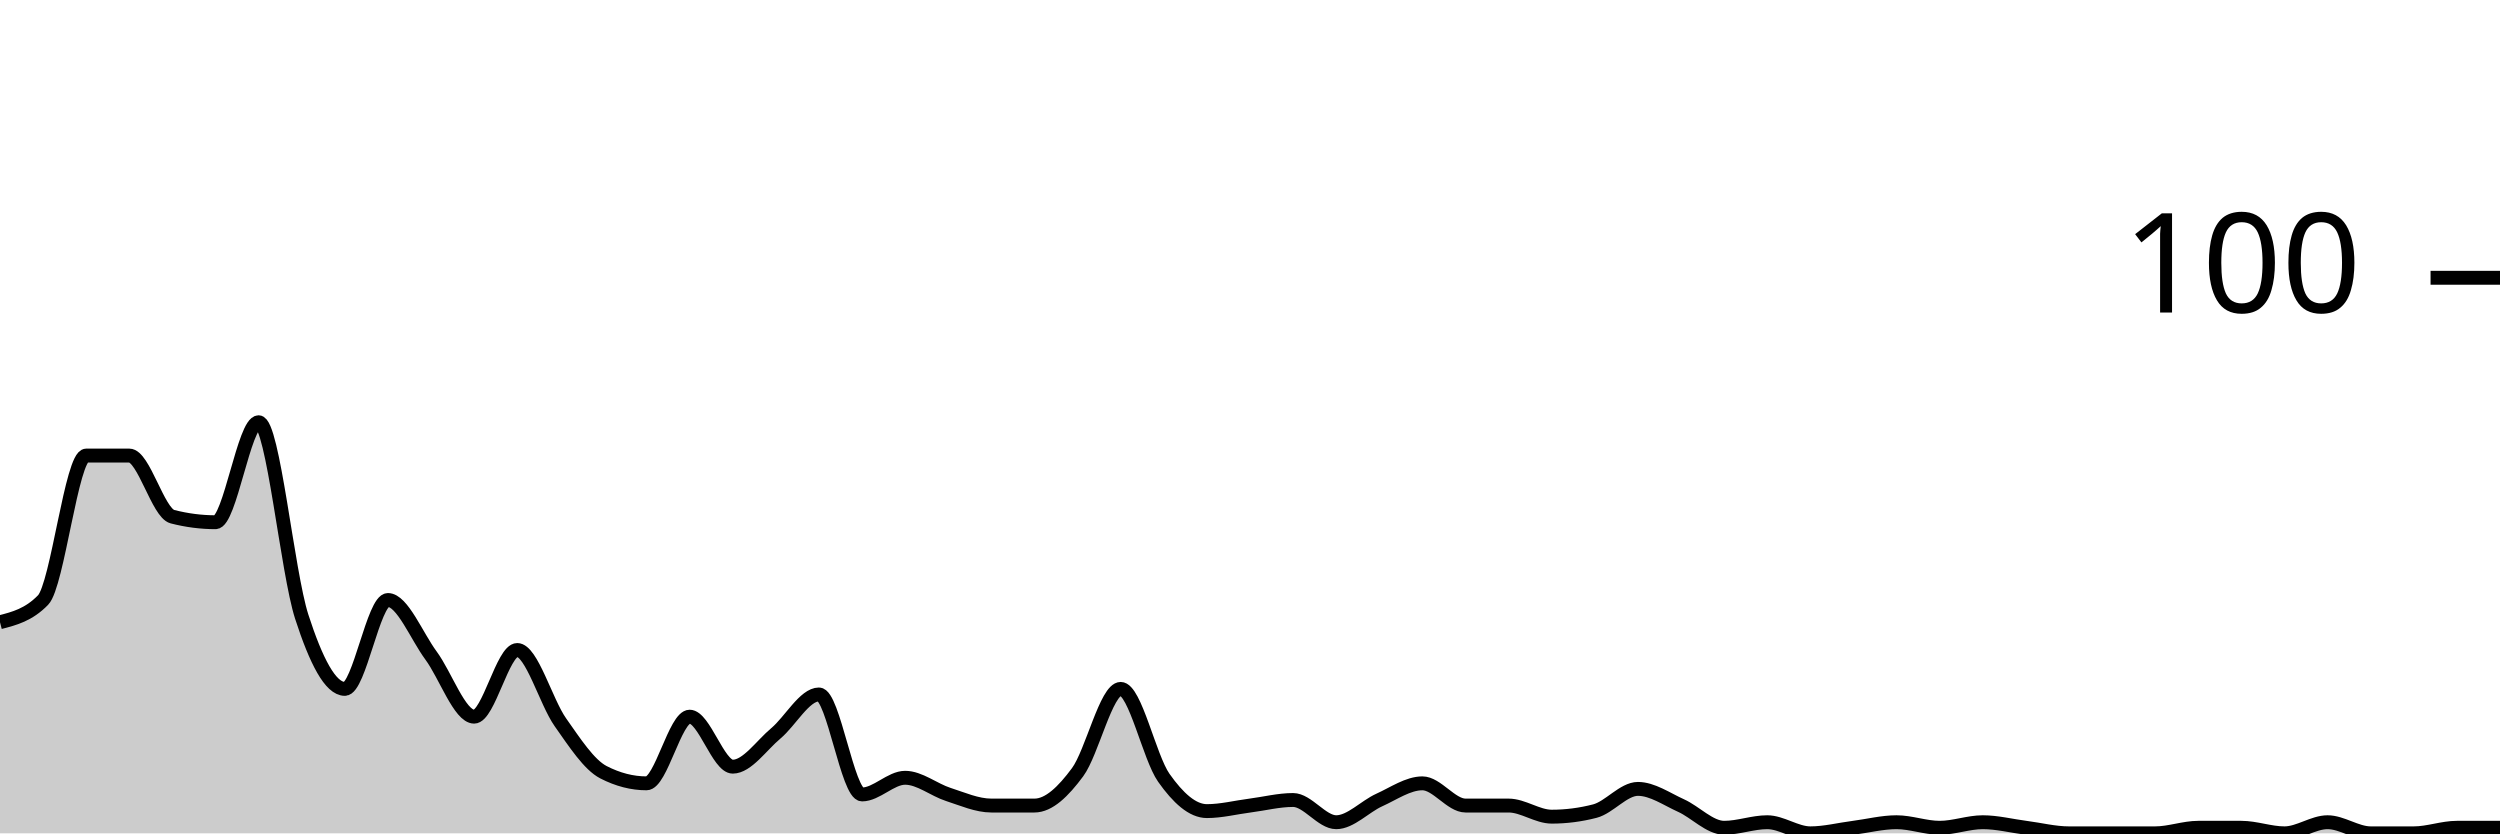
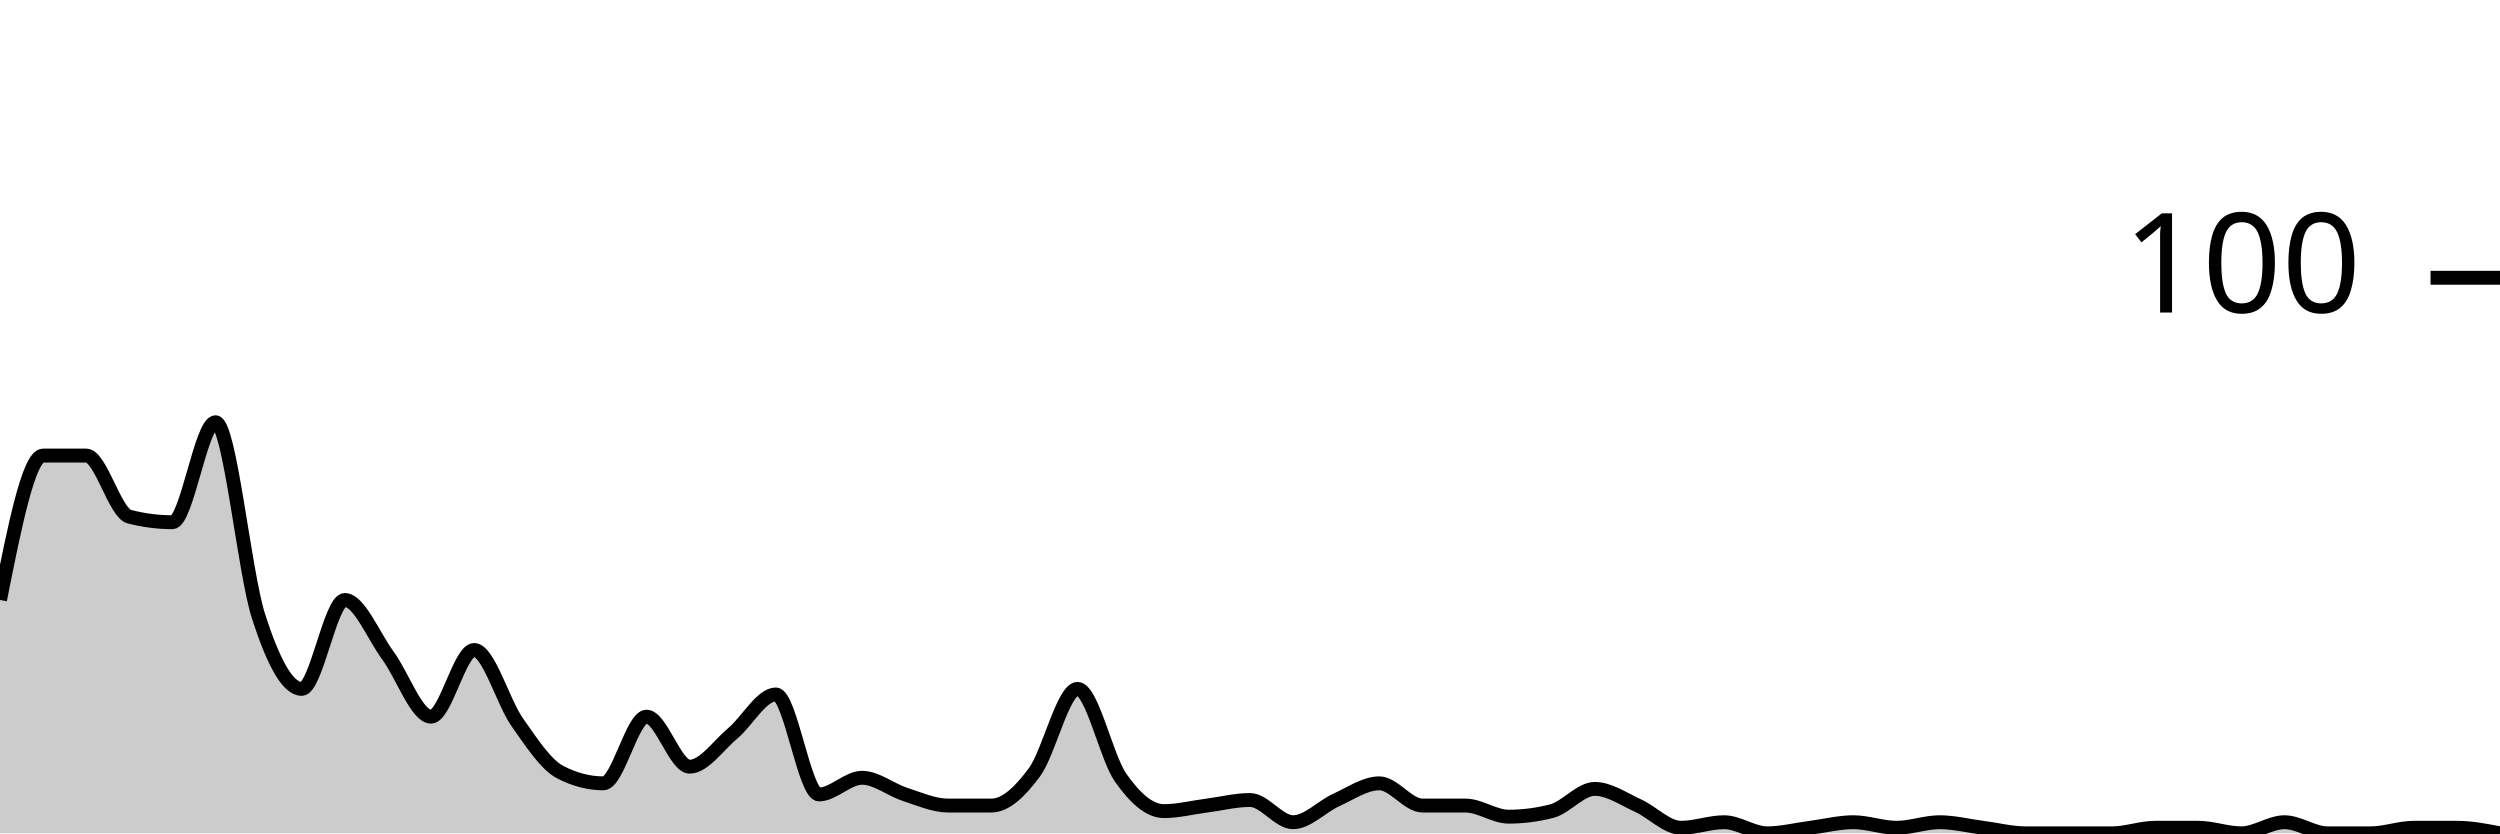
<svg xmlns="http://www.w3.org/2000/svg" viewBox="0 0 180 60">
  <g transform="translate(0,20)">
-     <path class="area" fill="rgba(0, 0, 0, 0.2)" d="M0,24.8C1.034,24.533,2.069,24.267,3.103,23.2C4.138,22.133,5.172,12.8,6.207,12.8C7.241,12.8,8.276,12.8,9.31,12.8C10.345,12.8,11.379,16.933,12.414,17.2C13.448,17.467,14.483,17.6,15.517,17.6C16.552,17.6,17.586,10.4,18.621,10.4C19.655,10.4,20.69,21.2,21.724,24.4C22.759,27.6,23.793,29.6,24.828,29.6C25.862,29.6,26.897,23.2,27.931,23.2C28.966,23.2,30,25.8,31.034,27.2C32.069,28.6,33.103,31.6,34.138,31.6C35.172,31.6,36.207,26.8,37.241,26.8C38.276,26.8,39.31,30.533,40.345,32C41.379,33.467,42.414,35.067,43.448,35.6C44.483,36.133,45.517,36.4,46.552,36.4C47.586,36.4,48.621,31.6,49.655,31.6C50.69,31.6,51.724,35.2,52.759,35.2C53.793,35.2,54.828,33.667,55.862,32.8C56.897,31.933,57.931,30,58.966,30C60,30,61.034,37.2,62.069,37.2C63.103,37.2,64.138,36,65.172,36C66.207,36,67.241,36.867,68.276,37.2C69.31,37.533,70.345,38,71.379,38C72.414,38,73.448,38,74.483,38C75.517,38,76.552,37,77.586,35.6C78.621,34.2,79.655,29.6,80.69,29.6C81.724,29.6,82.759,34.533,83.793,36C84.828,37.467,85.862,38.4,86.897,38.4C87.931,38.4,88.966,38.133,90,38C91.034,37.867,92.069,37.6,93.103,37.6C94.138,37.6,95.172,39.2,96.207,39.2C97.241,39.2,98.276,38.067,99.31,37.6C100.345,37.133,101.379,36.4,102.414,36.4C103.448,36.4,104.483,38,105.517,38C106.552,38,107.586,38,108.621,38C109.655,38,110.69,38.8,111.724,38.8C112.759,38.8,113.793,38.667,114.828,38.4C115.862,38.133,116.897,36.8,117.931,36.8C118.966,36.8,120,37.533,121.034,38C122.069,38.467,123.103,39.6,124.138,39.6C125.172,39.6,126.207,39.2,127.241,39.2C128.276,39.2,129.31,40,130.345,40C131.379,40,132.414,39.733,133.448,39.6C134.483,39.467,135.517,39.2,136.552,39.2C137.586,39.2,138.621,39.6,139.655,39.6C140.69,39.6,141.724,39.2,142.759,39.2C143.793,39.2,144.828,39.467,145.862,39.6C146.897,39.733,147.931,40,148.966,40C150,40,151.034,40,152.069,40C153.103,40,154.138,40,155.172,40C156.207,40,157.241,39.6,158.276,39.6C159.31,39.6,160.345,39.6,161.379,39.6C162.414,39.6,163.448,40,164.483,40C165.517,40,166.552,39.2,167.586,39.2C168.621,39.2,169.655,40,170.69,40C171.724,40,172.759,40,173.793,40C174.828,40,175.862,39.6,176.897,39.6C177.931,39.6,178.966,39.6,180,39.6L180,40C178.966,40,177.931,40,176.897,40C175.862,40,174.828,40,173.793,40C172.759,40,171.724,40,170.69,40C169.655,40,168.621,40,167.586,40C166.552,40,165.517,40,164.483,40C163.448,40,162.414,40,161.379,40C160.345,40,159.31,40,158.276,40C157.241,40,156.207,40,155.172,40C154.138,40,153.103,40,152.069,40C151.034,40,150,40,148.966,40C147.931,40,146.897,40,145.862,40C144.828,40,143.793,40,142.759,40C141.724,40,140.69,40,139.655,40C138.621,40,137.586,40,136.552,40C135.517,40,134.483,40,133.448,40C132.414,40,131.379,40,130.345,40C129.31,40,128.276,40,127.241,40C126.207,40,125.172,40,124.138,40C123.103,40,122.069,40,121.034,40C120,40,118.966,40,117.931,40C116.897,40,115.862,40,114.828,40C113.793,40,112.759,40,111.724,40C110.69,40,109.655,40,108.621,40C107.586,40,106.552,40,105.517,40C104.483,40,103.448,40,102.414,40C101.379,40,100.345,40,99.31,40C98.276,40,97.241,40,96.207,40C95.172,40,94.138,40,93.103,40C92.069,40,91.034,40,90,40C88.966,40,87.931,40,86.897,40C85.862,40,84.828,40,83.793,40C82.759,40,81.724,40,80.69,40C79.655,40,78.621,40,77.586,40C76.552,40,75.517,40,74.483,40C73.448,40,72.414,40,71.379,40C70.345,40,69.31,40,68.276,40C67.241,40,66.207,40,65.172,40C64.138,40,63.103,40,62.069,40C61.034,40,60,40,58.966,40C57.931,40,56.897,40,55.862,40C54.828,40,53.793,40,52.759,40C51.724,40,50.69,40,49.655,40C48.621,40,47.586,40,46.552,40C45.517,40,44.483,40,43.448,40C42.414,40,41.379,40,40.345,40C39.31,40,38.276,40,37.241,40C36.207,40,35.172,40,34.138,40C33.103,40,32.069,40,31.034,40C30,40,28.966,40,27.931,40C26.897,40,25.862,40,24.828,40C23.793,40,22.759,40,21.724,40C20.69,40,19.655,40,18.621,40C17.586,40,16.552,40,15.517,40C14.483,40,13.448,40,12.414,40C11.379,40,10.345,40,9.31,40C8.276,40,7.241,40,6.207,40C5.172,40,4.138,40,3.103,40C2.069,40,1.034,40,0,40Z" />
-     <path class="line" stroke="black" fill="none" d="M0,24.8C1.034,24.533,2.069,24.267,3.103,23.2C4.138,22.133,5.172,12.8,6.207,12.8C7.241,12.8,8.276,12.8,9.31,12.8C10.345,12.8,11.379,16.933,12.414,17.2C13.448,17.467,14.483,17.6,15.517,17.6C16.552,17.6,17.586,10.4,18.621,10.4C19.655,10.4,20.69,21.2,21.724,24.4C22.759,27.6,23.793,29.6,24.828,29.6C25.862,29.6,26.897,23.2,27.931,23.2C28.966,23.2,30,25.8,31.034,27.2C32.069,28.6,33.103,31.6,34.138,31.6C35.172,31.6,36.207,26.8,37.241,26.8C38.276,26.8,39.31,30.533,40.345,32C41.379,33.467,42.414,35.067,43.448,35.6C44.483,36.133,45.517,36.4,46.552,36.4C47.586,36.4,48.621,31.6,49.655,31.6C50.69,31.6,51.724,35.2,52.759,35.2C53.793,35.2,54.828,33.667,55.862,32.8C56.897,31.933,57.931,30,58.966,30C60,30,61.034,37.2,62.069,37.2C63.103,37.2,64.138,36,65.172,36C66.207,36,67.241,36.867,68.276,37.2C69.31,37.533,70.345,38,71.379,38C72.414,38,73.448,38,74.483,38C75.517,38,76.552,37,77.586,35.6C78.621,34.2,79.655,29.6,80.69,29.6C81.724,29.6,82.759,34.533,83.793,36C84.828,37.467,85.862,38.4,86.897,38.4C87.931,38.4,88.966,38.133,90,38C91.034,37.867,92.069,37.6,93.103,37.6C94.138,37.6,95.172,39.2,96.207,39.2C97.241,39.2,98.276,38.067,99.31,37.6C100.345,37.133,101.379,36.4,102.414,36.4C103.448,36.4,104.483,38,105.517,38C106.552,38,107.586,38,108.621,38C109.655,38,110.69,38.8,111.724,38.8C112.759,38.8,113.793,38.667,114.828,38.4C115.862,38.133,116.897,36.8,117.931,36.8C118.966,36.8,120,37.533,121.034,38C122.069,38.467,123.103,39.6,124.138,39.6C125.172,39.6,126.207,39.2,127.241,39.2C128.276,39.2,129.31,40,130.345,40C131.379,40,132.414,39.733,133.448,39.6C134.483,39.467,135.517,39.2,136.552,39.2C137.586,39.2,138.621,39.6,139.655,39.6C140.69,39.6,141.724,39.2,142.759,39.2C143.793,39.2,144.828,39.467,145.862,39.6C146.897,39.733,147.931,40,148.966,40C150,40,151.034,40,152.069,40C153.103,40,154.138,40,155.172,40C156.207,40,157.241,39.6,158.276,39.6C159.31,39.6,160.345,39.6,161.379,39.6C162.414,39.6,163.448,40,164.483,40C165.517,40,166.552,39.2,167.586,39.2C168.621,39.2,169.655,40,170.69,40C171.724,40,172.759,40,173.793,40C174.828,40,175.862,39.6,176.897,39.6C177.931,39.6,178.966,39.6,180,39.6" />
+     <path class="area" fill="rgba(0, 0, 0, 0.2)" d="M0,23.2C1.034,18,2.069,12.8,3.103,12.8C4.138,12.8,5.172,12.8,6.207,12.8C7.241,12.8,8.276,16.933,9.31,17.2C10.345,17.467,11.379,17.6,12.414,17.6C13.448,17.6,14.483,10.4,15.517,10.4C16.552,10.4,17.586,21.2,18.621,24.4C19.655,27.6,20.69,29.6,21.724,29.6C22.759,29.6,23.793,23.2,24.828,23.2C25.862,23.2,26.897,25.8,27.931,27.2C28.966,28.6,30,31.6,31.034,31.6C32.069,31.6,33.103,26.8,34.138,26.8C35.172,26.8,36.207,30.533,37.241,32C38.276,33.467,39.31,35.067,40.345,35.6C41.379,36.133,42.414,36.4,43.448,36.4C44.483,36.4,45.517,31.6,46.552,31.6C47.586,31.6,48.621,35.2,49.655,35.2C50.69,35.2,51.724,33.667,52.759,32.8C53.793,31.933,54.828,30,55.862,30C56.897,30,57.931,37.2,58.966,37.2C60,37.2,61.034,36,62.069,36C63.103,36,64.138,36.867,65.172,37.2C66.207,37.533,67.241,38,68.276,38C69.31,38,70.345,38,71.379,38C72.414,38,73.448,37,74.483,35.6C75.517,34.2,76.552,29.6,77.586,29.6C78.621,29.6,79.655,34.533,80.69,36C81.724,37.467,82.759,38.4,83.793,38.4C84.828,38.4,85.862,38.133,86.897,38C87.931,37.867,88.966,37.6,90,37.6C91.034,37.6,92.069,39.2,93.103,39.2C94.138,39.2,95.172,38.067,96.207,37.6C97.241,37.133,98.276,36.4,99.31,36.4C100.345,36.4,101.379,38,102.414,38C103.448,38,104.483,38,105.517,38C106.552,38,107.586,38.8,108.621,38.8C109.655,38.8,110.69,38.667,111.724,38.4C112.759,38.133,113.793,36.8,114.828,36.8C115.862,36.8,116.897,37.533,117.931,38C118.966,38.467,120,39.6,121.034,39.6C122.069,39.6,123.103,39.2,124.138,39.2C125.172,39.2,126.207,40,127.241,40C128.276,40,129.31,39.733,130.345,39.6C131.379,39.467,132.414,39.2,133.448,39.2C134.483,39.2,135.517,39.6,136.552,39.6C137.586,39.6,138.621,39.2,139.655,39.2C140.69,39.2,141.724,39.467,142.759,39.6C143.793,39.733,144.828,40,145.862,40C146.897,40,147.931,40,148.966,40C150,40,151.034,40,152.069,40C153.103,40,154.138,39.6,155.172,39.6C156.207,39.6,157.241,39.6,158.276,39.6C159.31,39.6,160.345,40,161.379,40C162.414,40,163.448,39.2,164.483,39.2C165.517,39.2,166.552,40,167.586,40C168.621,40,169.655,40,170.69,40C171.724,40,172.759,39.6,173.793,39.6C174.828,39.6,175.862,39.6,176.897,39.6C177.931,39.6,178.966,39.8,180,40L180,40C178.966,40,177.931,40,176.897,40C175.862,40,174.828,40,173.793,40C172.759,40,171.724,40,170.69,40C169.655,40,168.621,40,167.586,40C166.552,40,165.517,40,164.483,40C163.448,40,162.414,40,161.379,40C160.345,40,159.31,40,158.276,40C157.241,40,156.207,40,155.172,40C154.138,40,153.103,40,152.069,40C151.034,40,150,40,148.966,40C147.931,40,146.897,40,145.862,40C144.828,40,143.793,40,142.759,40C141.724,40,140.69,40,139.655,40C138.621,40,137.586,40,136.552,40C135.517,40,134.483,40,133.448,40C132.414,40,131.379,40,130.345,40C129.31,40,128.276,40,127.241,40C126.207,40,125.172,40,124.138,40C123.103,40,122.069,40,121.034,40C120,40,118.966,40,117.931,40C116.897,40,115.862,40,114.828,40C113.793,40,112.759,40,111.724,40C110.69,40,109.655,40,108.621,40C107.586,40,106.552,40,105.517,40C104.483,40,103.448,40,102.414,40C101.379,40,100.345,40,99.31,40C98.276,40,97.241,40,96.207,40C95.172,40,94.138,40,93.103,40C92.069,40,91.034,40,90,40C88.966,40,87.931,40,86.897,40C85.862,40,84.828,40,83.793,40C82.759,40,81.724,40,80.69,40C79.655,40,78.621,40,77.586,40C76.552,40,75.517,40,74.483,40C73.448,40,72.414,40,71.379,40C70.345,40,69.31,40,68.276,40C67.241,40,66.207,40,65.172,40C64.138,40,63.103,40,62.069,40C61.034,40,60,40,58.966,40C57.931,40,56.897,40,55.862,40C54.828,40,53.793,40,52.759,40C51.724,40,50.69,40,49.655,40C48.621,40,47.586,40,46.552,40C45.517,40,44.483,40,43.448,40C42.414,40,41.379,40,40.345,40C39.31,40,38.276,40,37.241,40C36.207,40,35.172,40,34.138,40C33.103,40,32.069,40,31.034,40C30,40,28.966,40,27.931,40C26.897,40,25.862,40,24.828,40C23.793,40,22.759,40,21.724,40C20.69,40,19.655,40,18.621,40C17.586,40,16.552,40,15.517,40C14.483,40,13.448,40,12.414,40C11.379,40,10.345,40,9.31,40C8.276,40,7.241,40,6.207,40C5.172,40,4.138,40,3.103,40C2.069,40,1.034,40,0,40Z" />
+     <path class="line" stroke="black" fill="none" d="M0,23.2C1.034,18,2.069,12.8,3.103,12.8C4.138,12.8,5.172,12.8,6.207,12.8C7.241,12.8,8.276,16.933,9.31,17.2C10.345,17.467,11.379,17.6,12.414,17.6C13.448,17.6,14.483,10.4,15.517,10.4C16.552,10.4,17.586,21.2,18.621,24.4C19.655,27.6,20.69,29.6,21.724,29.6C22.759,29.6,23.793,23.2,24.828,23.2C25.862,23.2,26.897,25.8,27.931,27.2C28.966,28.6,30,31.6,31.034,31.6C32.069,31.6,33.103,26.8,34.138,26.8C35.172,26.8,36.207,30.533,37.241,32C38.276,33.467,39.31,35.067,40.345,35.6C41.379,36.133,42.414,36.4,43.448,36.4C44.483,36.4,45.517,31.6,46.552,31.6C47.586,31.6,48.621,35.2,49.655,35.2C50.69,35.2,51.724,33.667,52.759,32.8C53.793,31.933,54.828,30,55.862,30C56.897,30,57.931,37.2,58.966,37.2C60,37.2,61.034,36,62.069,36C63.103,36,64.138,36.867,65.172,37.2C66.207,37.533,67.241,38,68.276,38C69.31,38,70.345,38,71.379,38C72.414,38,73.448,37,74.483,35.6C75.517,34.2,76.552,29.6,77.586,29.6C78.621,29.6,79.655,34.533,80.69,36C81.724,37.467,82.759,38.4,83.793,38.4C84.828,38.4,85.862,38.133,86.897,38C87.931,37.867,88.966,37.6,90,37.6C91.034,37.6,92.069,39.2,93.103,39.2C94.138,39.2,95.172,38.067,96.207,37.6C97.241,37.133,98.276,36.4,99.31,36.4C100.345,36.4,101.379,38,102.414,38C103.448,38,104.483,38,105.517,38C106.552,38,107.586,38.8,108.621,38.8C109.655,38.8,110.69,38.667,111.724,38.4C112.759,38.133,113.793,36.8,114.828,36.8C115.862,36.8,116.897,37.533,117.931,38C118.966,38.467,120,39.6,121.034,39.6C122.069,39.6,123.103,39.2,124.138,39.2C125.172,39.2,126.207,40,127.241,40C128.276,40,129.31,39.733,130.345,39.6C131.379,39.467,132.414,39.2,133.448,39.2C134.483,39.2,135.517,39.6,136.552,39.6C137.586,39.6,138.621,39.2,139.655,39.2C140.69,39.2,141.724,39.467,142.759,39.6C143.793,39.733,144.828,40,145.862,40C146.897,40,147.931,40,148.966,40C150,40,151.034,40,152.069,40C153.103,40,154.138,39.6,155.172,39.6C156.207,39.6,157.241,39.6,158.276,39.6C159.31,39.6,160.345,40,161.379,40C162.414,40,163.448,39.2,164.483,39.2C165.517,39.2,166.552,40,167.586,40C168.621,40,169.655,40,170.69,40C171.724,40,172.759,39.6,173.793,39.6C174.828,39.6,175.862,39.6,176.897,39.6C177.931,39.6,178.966,39.8,180,40" />
    <path class="axis-ceiling" stroke-width="1" stroke="black" fill="none" d="M175,0L180,0" />
    <text class="axis-ceiling-label" font-family="sans-serif" text-anchor="end" font-size="10px" x="170" y="2.5">100</text>
  </g>
</svg>
